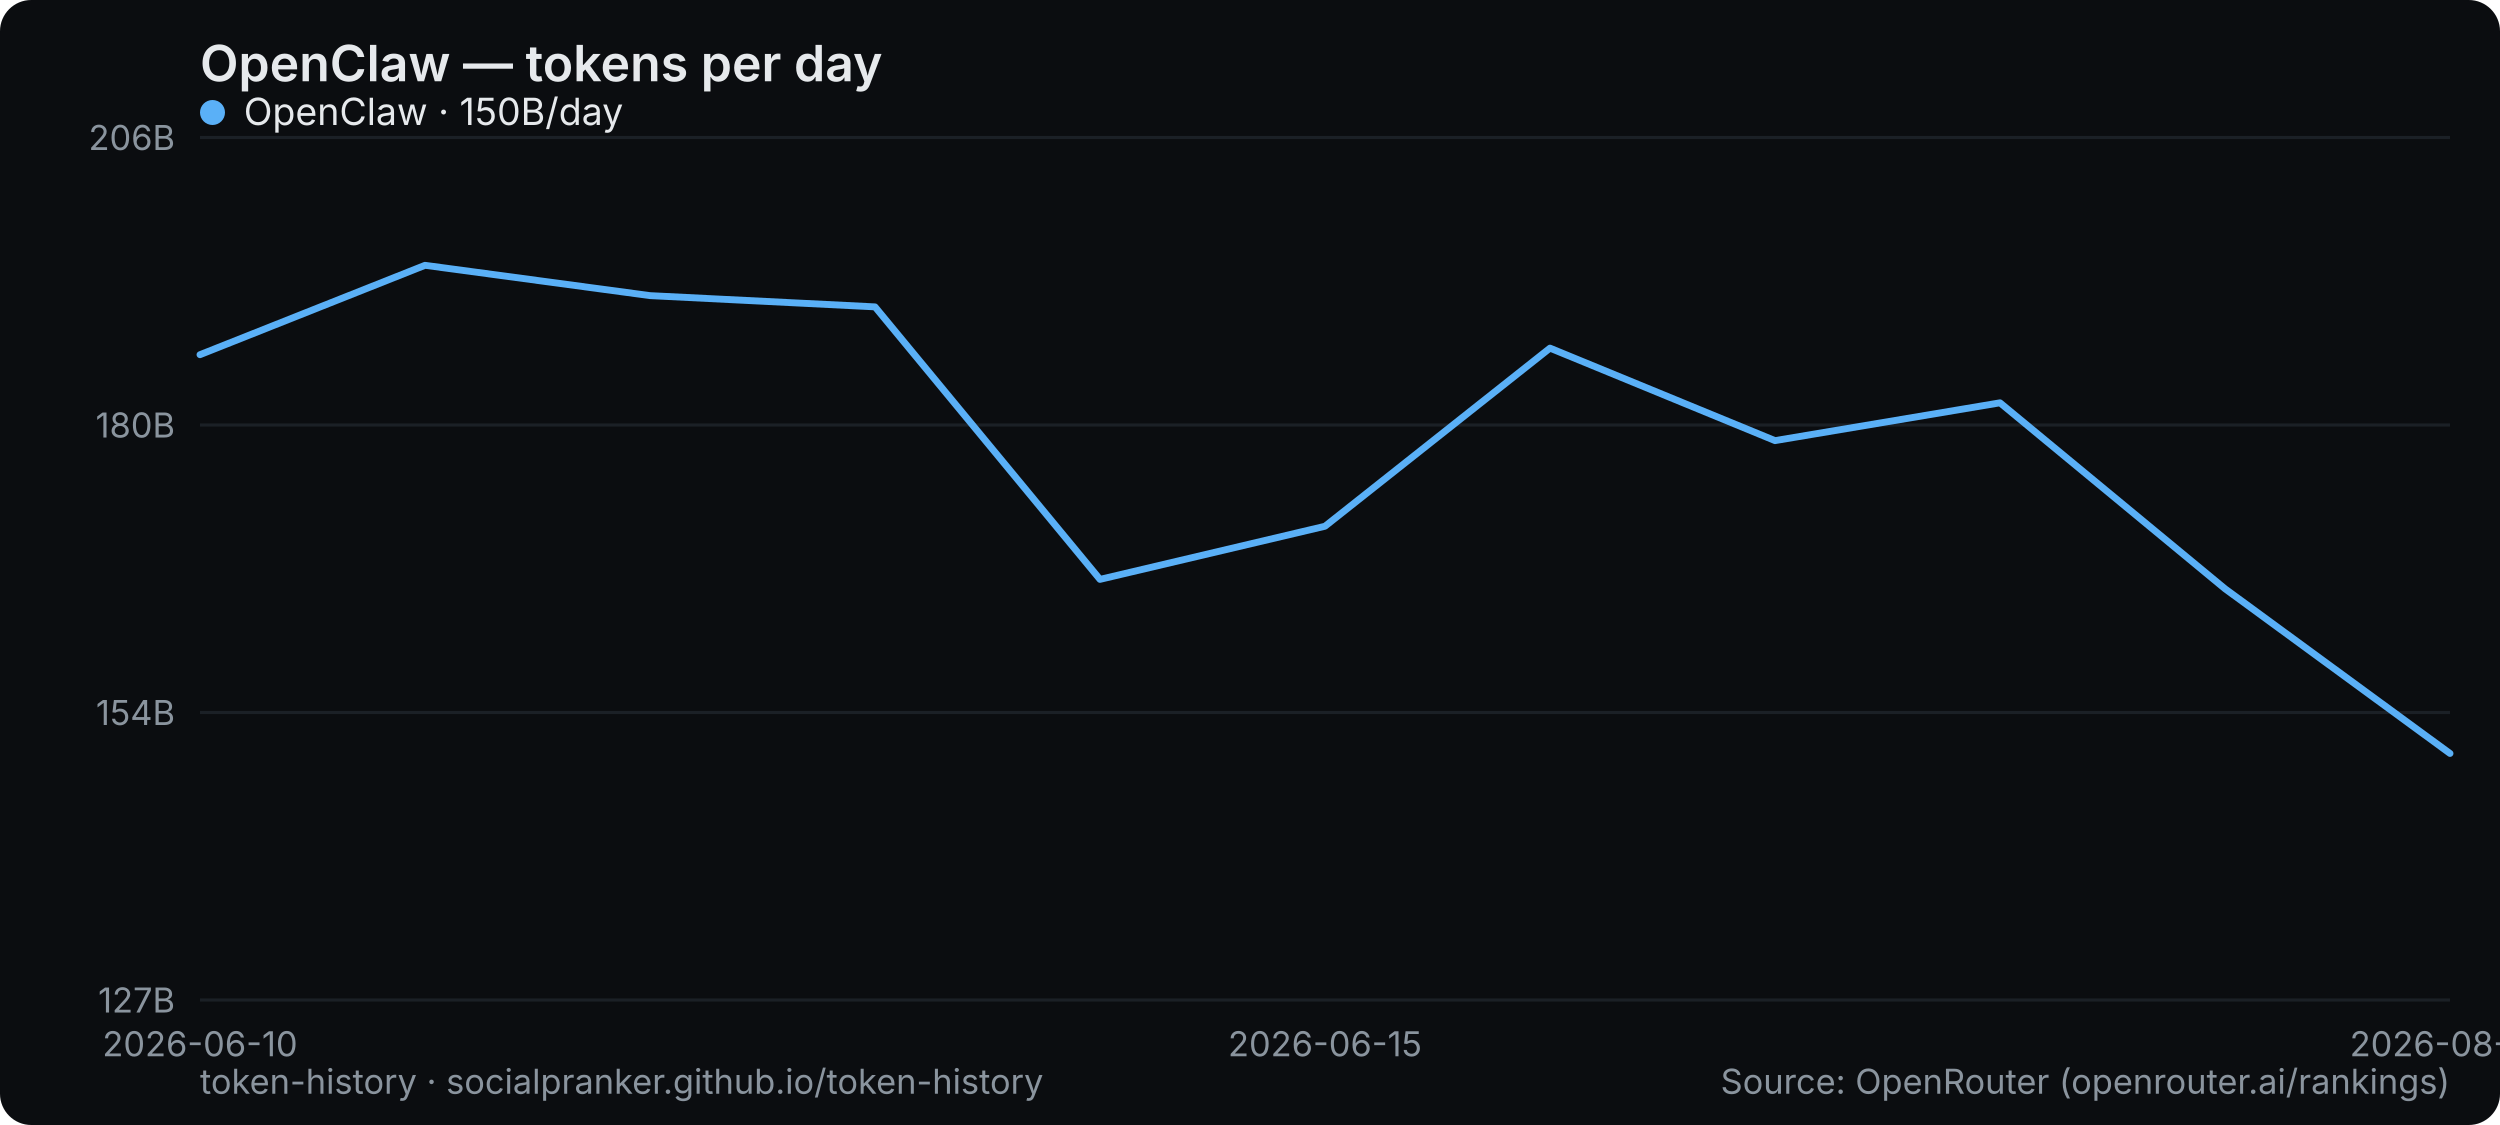
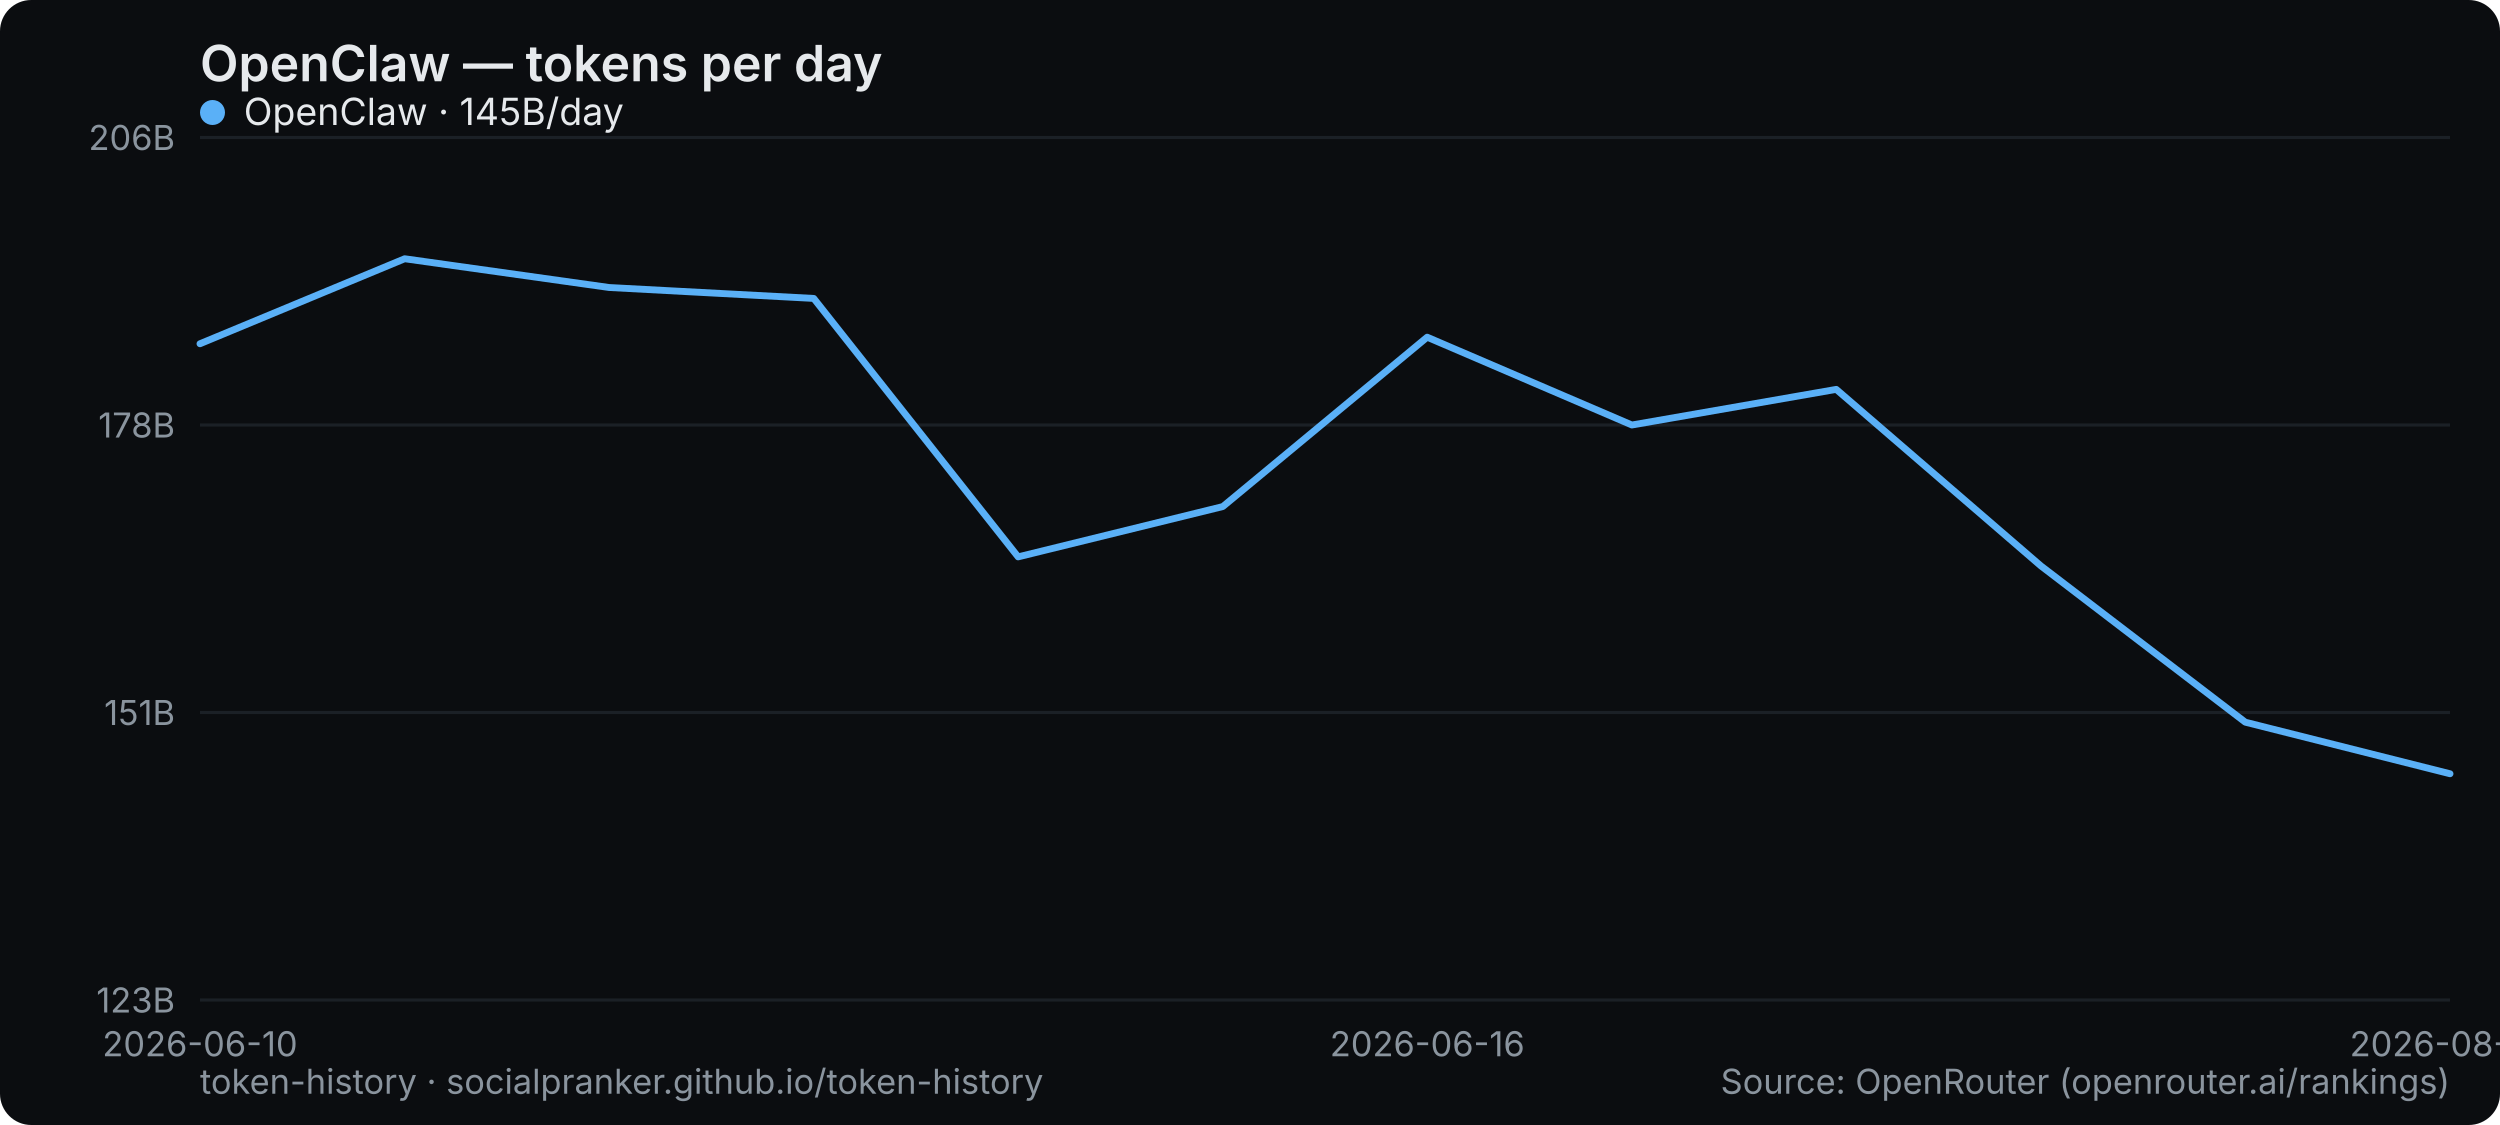
<svg xmlns="http://www.w3.org/2000/svg" width="800" height="360" viewBox="0 0 800 360" role="img" aria-label="OpenClaw — tokens per day">
  <rect width="800" height="360" rx="10" fill="#0b0d10" />
  <text x="64" y="26" font-family="system-ui,-apple-system,Segoe UI,sans-serif" font-size="16" font-weight="600" fill="#e6e9ec">OpenClaw — tokens per day</text>
  <line x1="64" y1="320" x2="784" y2="320" stroke="#1b2026" stroke-width="1" />
-   <text x="56" y="324" text-anchor="end" font-family="system-ui,-apple-system,Segoe UI,sans-serif" font-size="11" fill="#8a949e">127B</text>
+   <text x="56" y="324" text-anchor="end" font-family="system-ui,-apple-system,Segoe UI,sans-serif" font-size="11" fill="#8a949e">123B</text>
  <line x1="64" y1="228" x2="784" y2="228" stroke="#1b2026" stroke-width="1" />
-   <text x="56" y="232" text-anchor="end" font-family="system-ui,-apple-system,Segoe UI,sans-serif" font-size="11" fill="#8a949e">154B</text>
+   <text x="56" y="232" text-anchor="end" font-family="system-ui,-apple-system,Segoe UI,sans-serif" font-size="11" fill="#8a949e">151B</text>
  <line x1="64" y1="136" x2="784" y2="136" stroke="#1b2026" stroke-width="1" />
-   <text x="56" y="140" text-anchor="end" font-family="system-ui,-apple-system,Segoe UI,sans-serif" font-size="11" fill="#8a949e">180B</text>
+   <text x="56" y="140" text-anchor="end" font-family="system-ui,-apple-system,Segoe UI,sans-serif" font-size="11" fill="#8a949e">178B</text>
  <line x1="64" y1="44" x2="784" y2="44" stroke="#1b2026" stroke-width="1" />
  <text x="56" y="48" text-anchor="end" font-family="system-ui,-apple-system,Segoe UI,sans-serif" font-size="11" fill="#8a949e">206B</text>
  <text x="64" y="338" text-anchor="middle" font-family="system-ui,-apple-system,Segoe UI,sans-serif" font-size="11" fill="#8a949e">2026-06-10</text>
-   <text x="424" y="338" text-anchor="middle" font-family="system-ui,-apple-system,Segoe UI,sans-serif" font-size="11" fill="#8a949e">2026-06-15</text>
-   <text x="784" y="338" text-anchor="middle" font-family="system-ui,-apple-system,Segoe UI,sans-serif" font-size="11" fill="#8a949e">2026-08-28</text>
-   <polyline points="64.0,113.5 136.0,84.9 208.0,94.6 280.0,98.2 352.0,185.4 424.0,168.4 496.0,111.4 568.0,141.0 640.0,128.9 712.0,188.4 784.0,241.1" fill="none" stroke="#5ab0f7" stroke-width="2.2" stroke-linejoin="round" stroke-linecap="round" />
+   <text x="456.727" y="338" text-anchor="middle" font-family="system-ui,-apple-system,Segoe UI,sans-serif" font-size="11" fill="#8a949e">2026-06-16</text>
+   <text x="784" y="338" text-anchor="middle" font-family="system-ui,-apple-system,Segoe UI,sans-serif" font-size="11" fill="#8a949e">2026-08-29</text>
+   <polyline points="64.0,110.0 129.5,82.8 194.9,92.0 260.4,95.5 325.8,178.2 391.3,162.1 456.7,107.9 522.2,136.0 587.6,124.6 653.1,181.1 718.5,231.1 784.0,247.6" fill="none" stroke="#5ab0f7" stroke-width="2.2" stroke-linejoin="round" stroke-linecap="round" />
  <g font-family="system-ui,-apple-system,Segoe UI,sans-serif" font-size="12">
    <circle cx="68" cy="36" r="4" fill="#5ab0f7" />
-     <text x="78" y="40" fill="#e6e9ec">OpenClaw · 150B/day</text>
+     <text x="78" y="40" fill="#e6e9ec">OpenClaw · 145B/day</text>
  </g>
  <text x="64" y="350" font-family="system-ui,-apple-system,Segoe UI,sans-serif" font-size="11" fill="#8a949e">token-history · socialpranker.github.io/token-history</text>
  <text x="784" y="350" text-anchor="end" font-family="system-ui,-apple-system,Segoe UI,sans-serif" font-size="11" fill="#8a949e">Source: OpenRouter (openrouter.ai/rankings)</text>
</svg>
